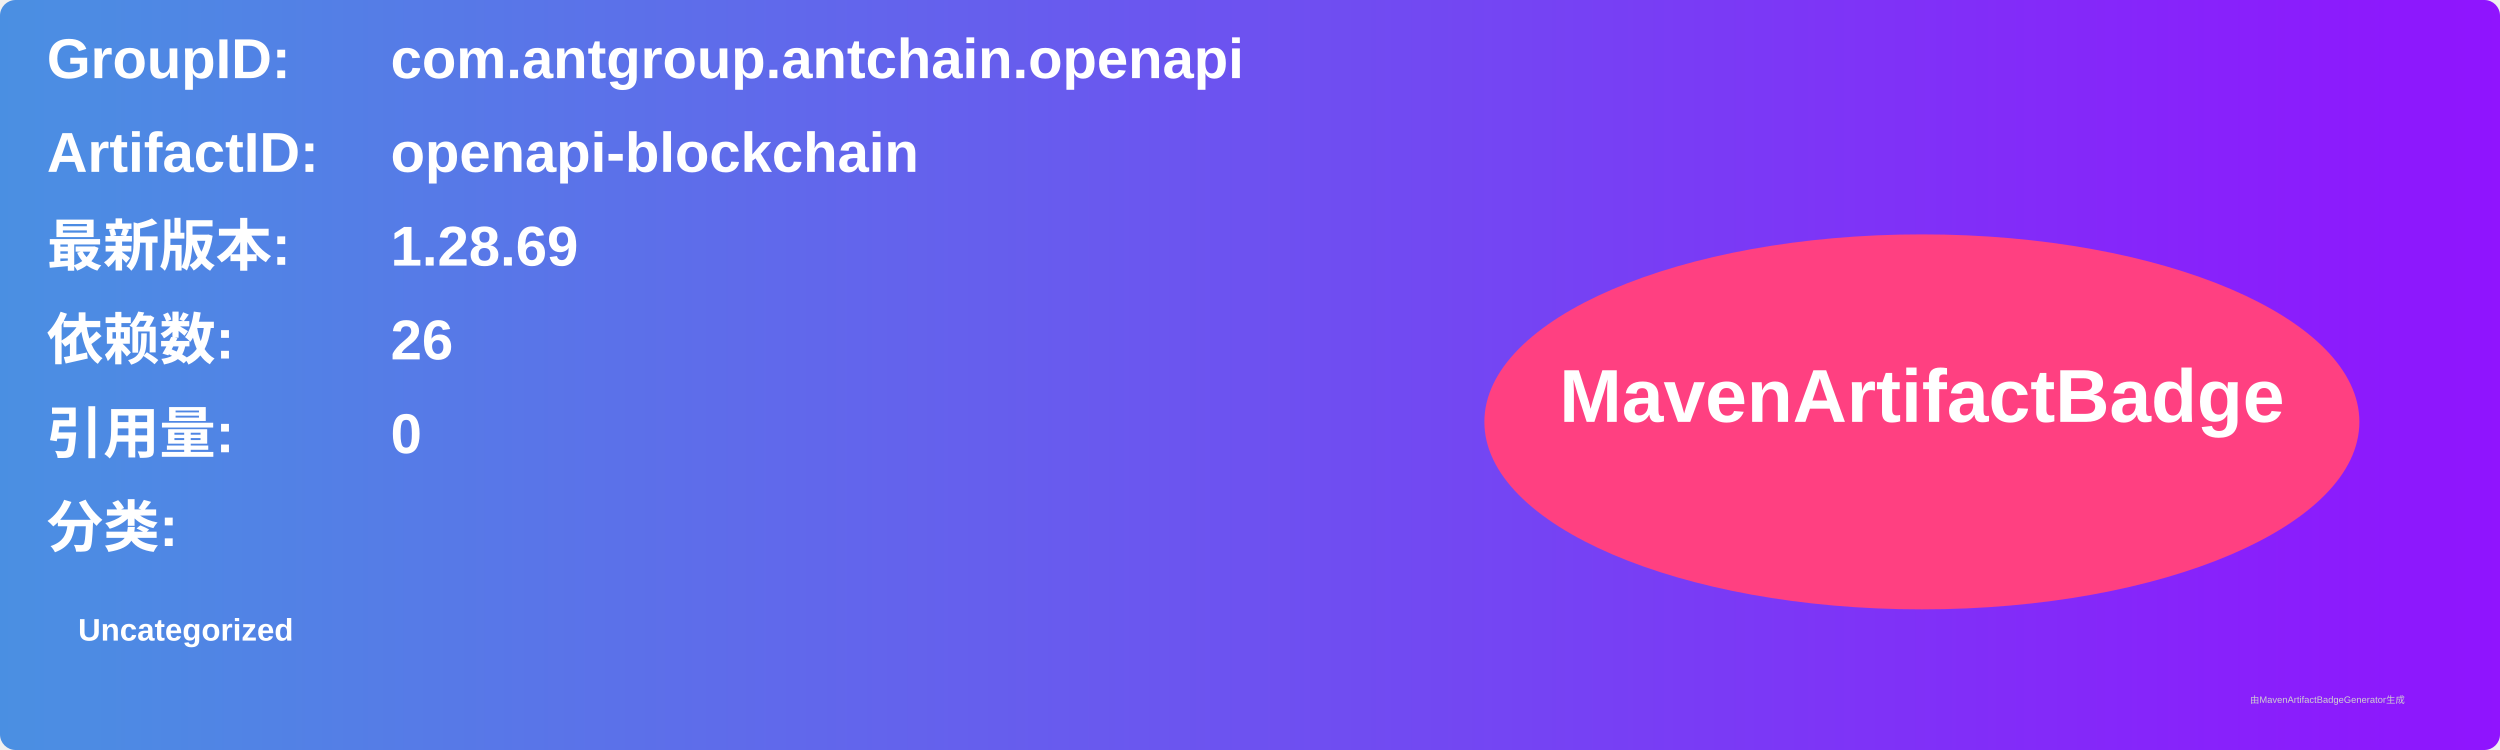
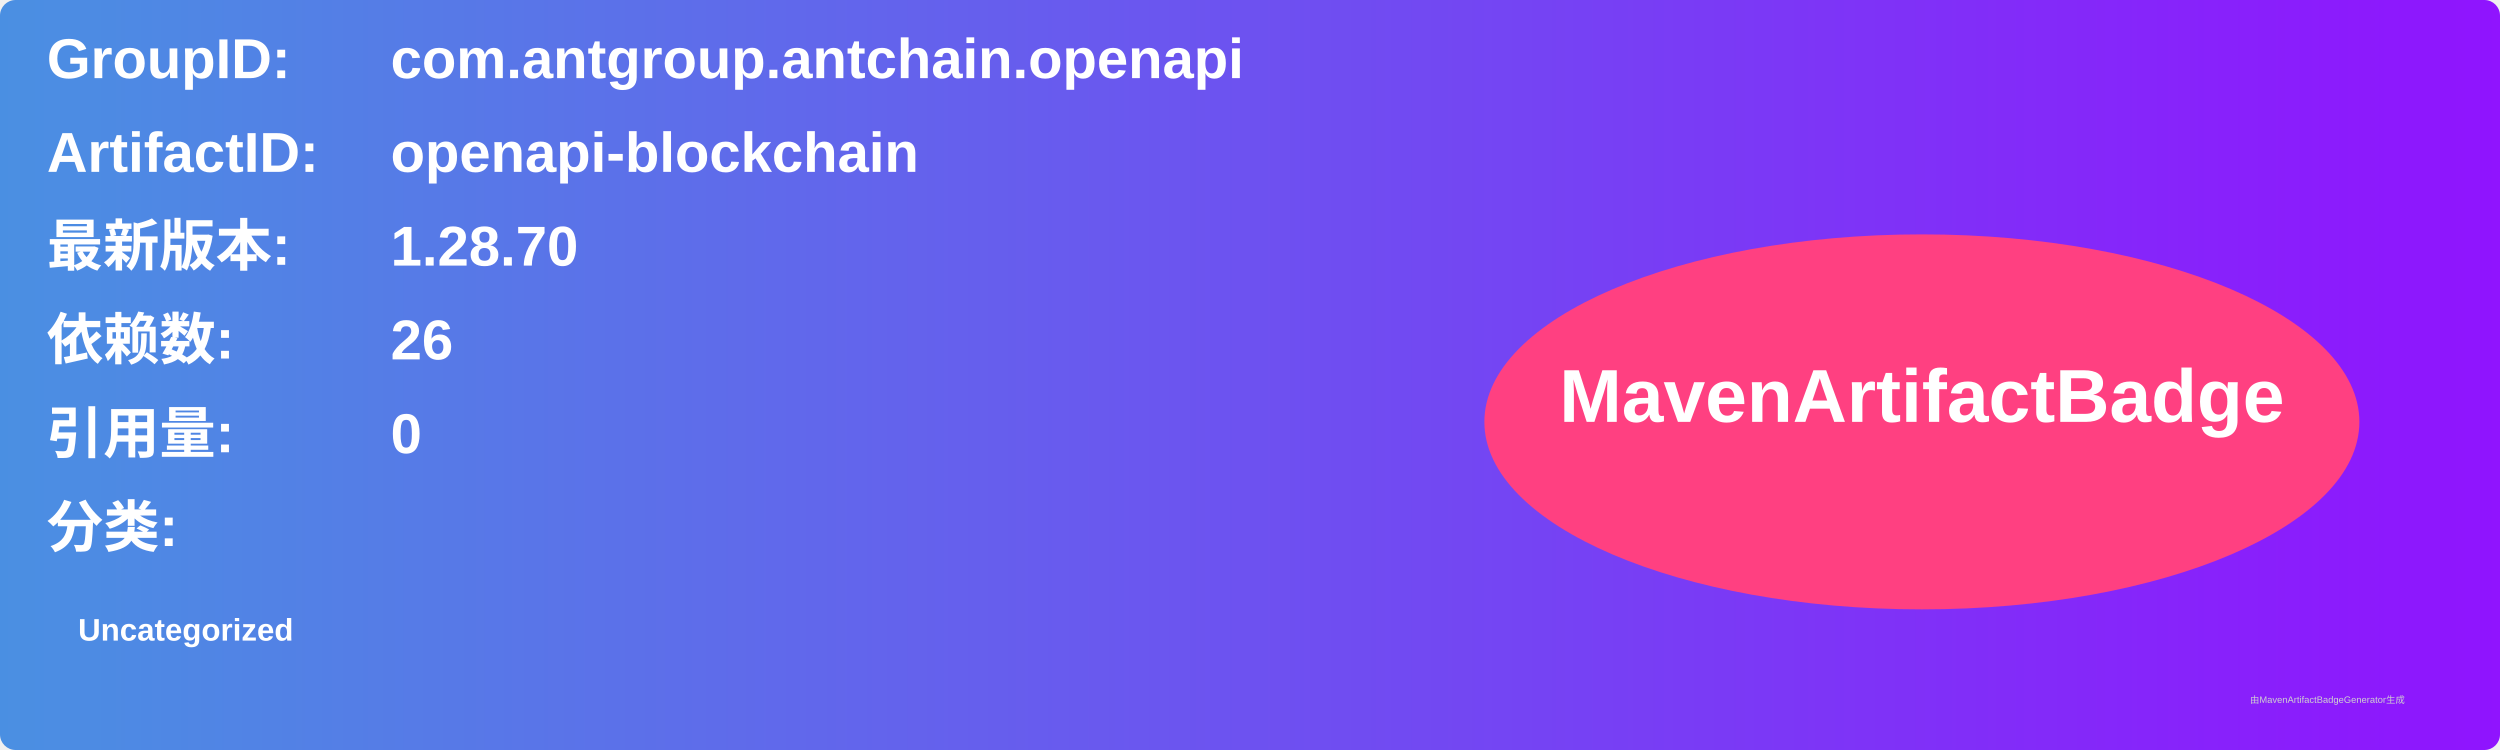
<svg xmlns="http://www.w3.org/2000/svg" width="800" height="240" viewBox="0 0 800 240">
  <linearGradient id="grad" x1="0%" y1="0%" x2="100%" y2="0%">
    <stop offset="0%" stop-color="#4a90e2" />
    <stop offset="100%" stop-color="#9013fe" />
  </linearGradient>
  <rect width="100%" height="100%" rx="5" ry="5" fill="url(#grad)" />
  <g transform="translate(15, 15)">
    <text x="0" y="10" font-family="Arial" font-size="18" fill="white" font-weight="bold" width="260">GroupID:</text>
    <text x="110" y="10" font-family="Arial" font-size="18" fill="white" font-weight="bold" width="460">com.antgroup.antchain.openapi</text>
    <text x="0" y="40" font-family="Arial" font-size="18" fill="white" font-weight="bold" width="260">ArtifactID:</text>
    <text x="110" y="40" font-family="Arial" font-size="18" fill="white" font-weight="bold" width="460">openapi-blockchain</text>
    <text x="0" y="70" font-family="Arial" font-size="18" fill="white" font-weight="bold">最新版本:</text>
    <text x="110" y="70" font-family="Arial" font-size="18" fill="white" font-weight="bold">
-       <tspan font-weight="bold">1.28.69</tspan>
+       <tspan font-weight="bold">1.28.70</tspan>
    </text>
    <text x="0" y="100" font-family="Arial" font-size="18" fill="white" font-weight="bold">依赖数: </text>
    <text x="110" y="100" font-family="Arial" font-size="18" fill="white">
      <tspan font-weight="bold">26</tspan>
    </text>
    <text x="0" y="130" font-family="Arial" font-size="18" fill="white" font-weight="bold">引用量: </text>
    <text x="110" y="130" font-family="Arial" font-size="18" fill="white">
      <tspan font-weight="bold">0</tspan>
    </text>
    <text x="0" y="160" font-family="Arial" font-size="18" fill="white" font-weight="bold">分类:</text>
    <text x="10" y="190" font-family="Arial" font-size="10" fill="white">
      <tspan font-weight="bold">Uncategorized</tspan>
    </text>
    <ellipse cx="600" cy="120" rx="140" ry="60" fill="#ff4081" />
    <text x="600" y="120" text-anchor="middle" font-family="Arial" font-size="24" fill="white" font-weight="bold">MavenArtifactBadge</text>
  </g>
  <text x="720" y="225" font-family="Arial" font-size="3" fill="#d0d0d0">由MavenArtifactBadgeGenerator生成</text>
</svg>
